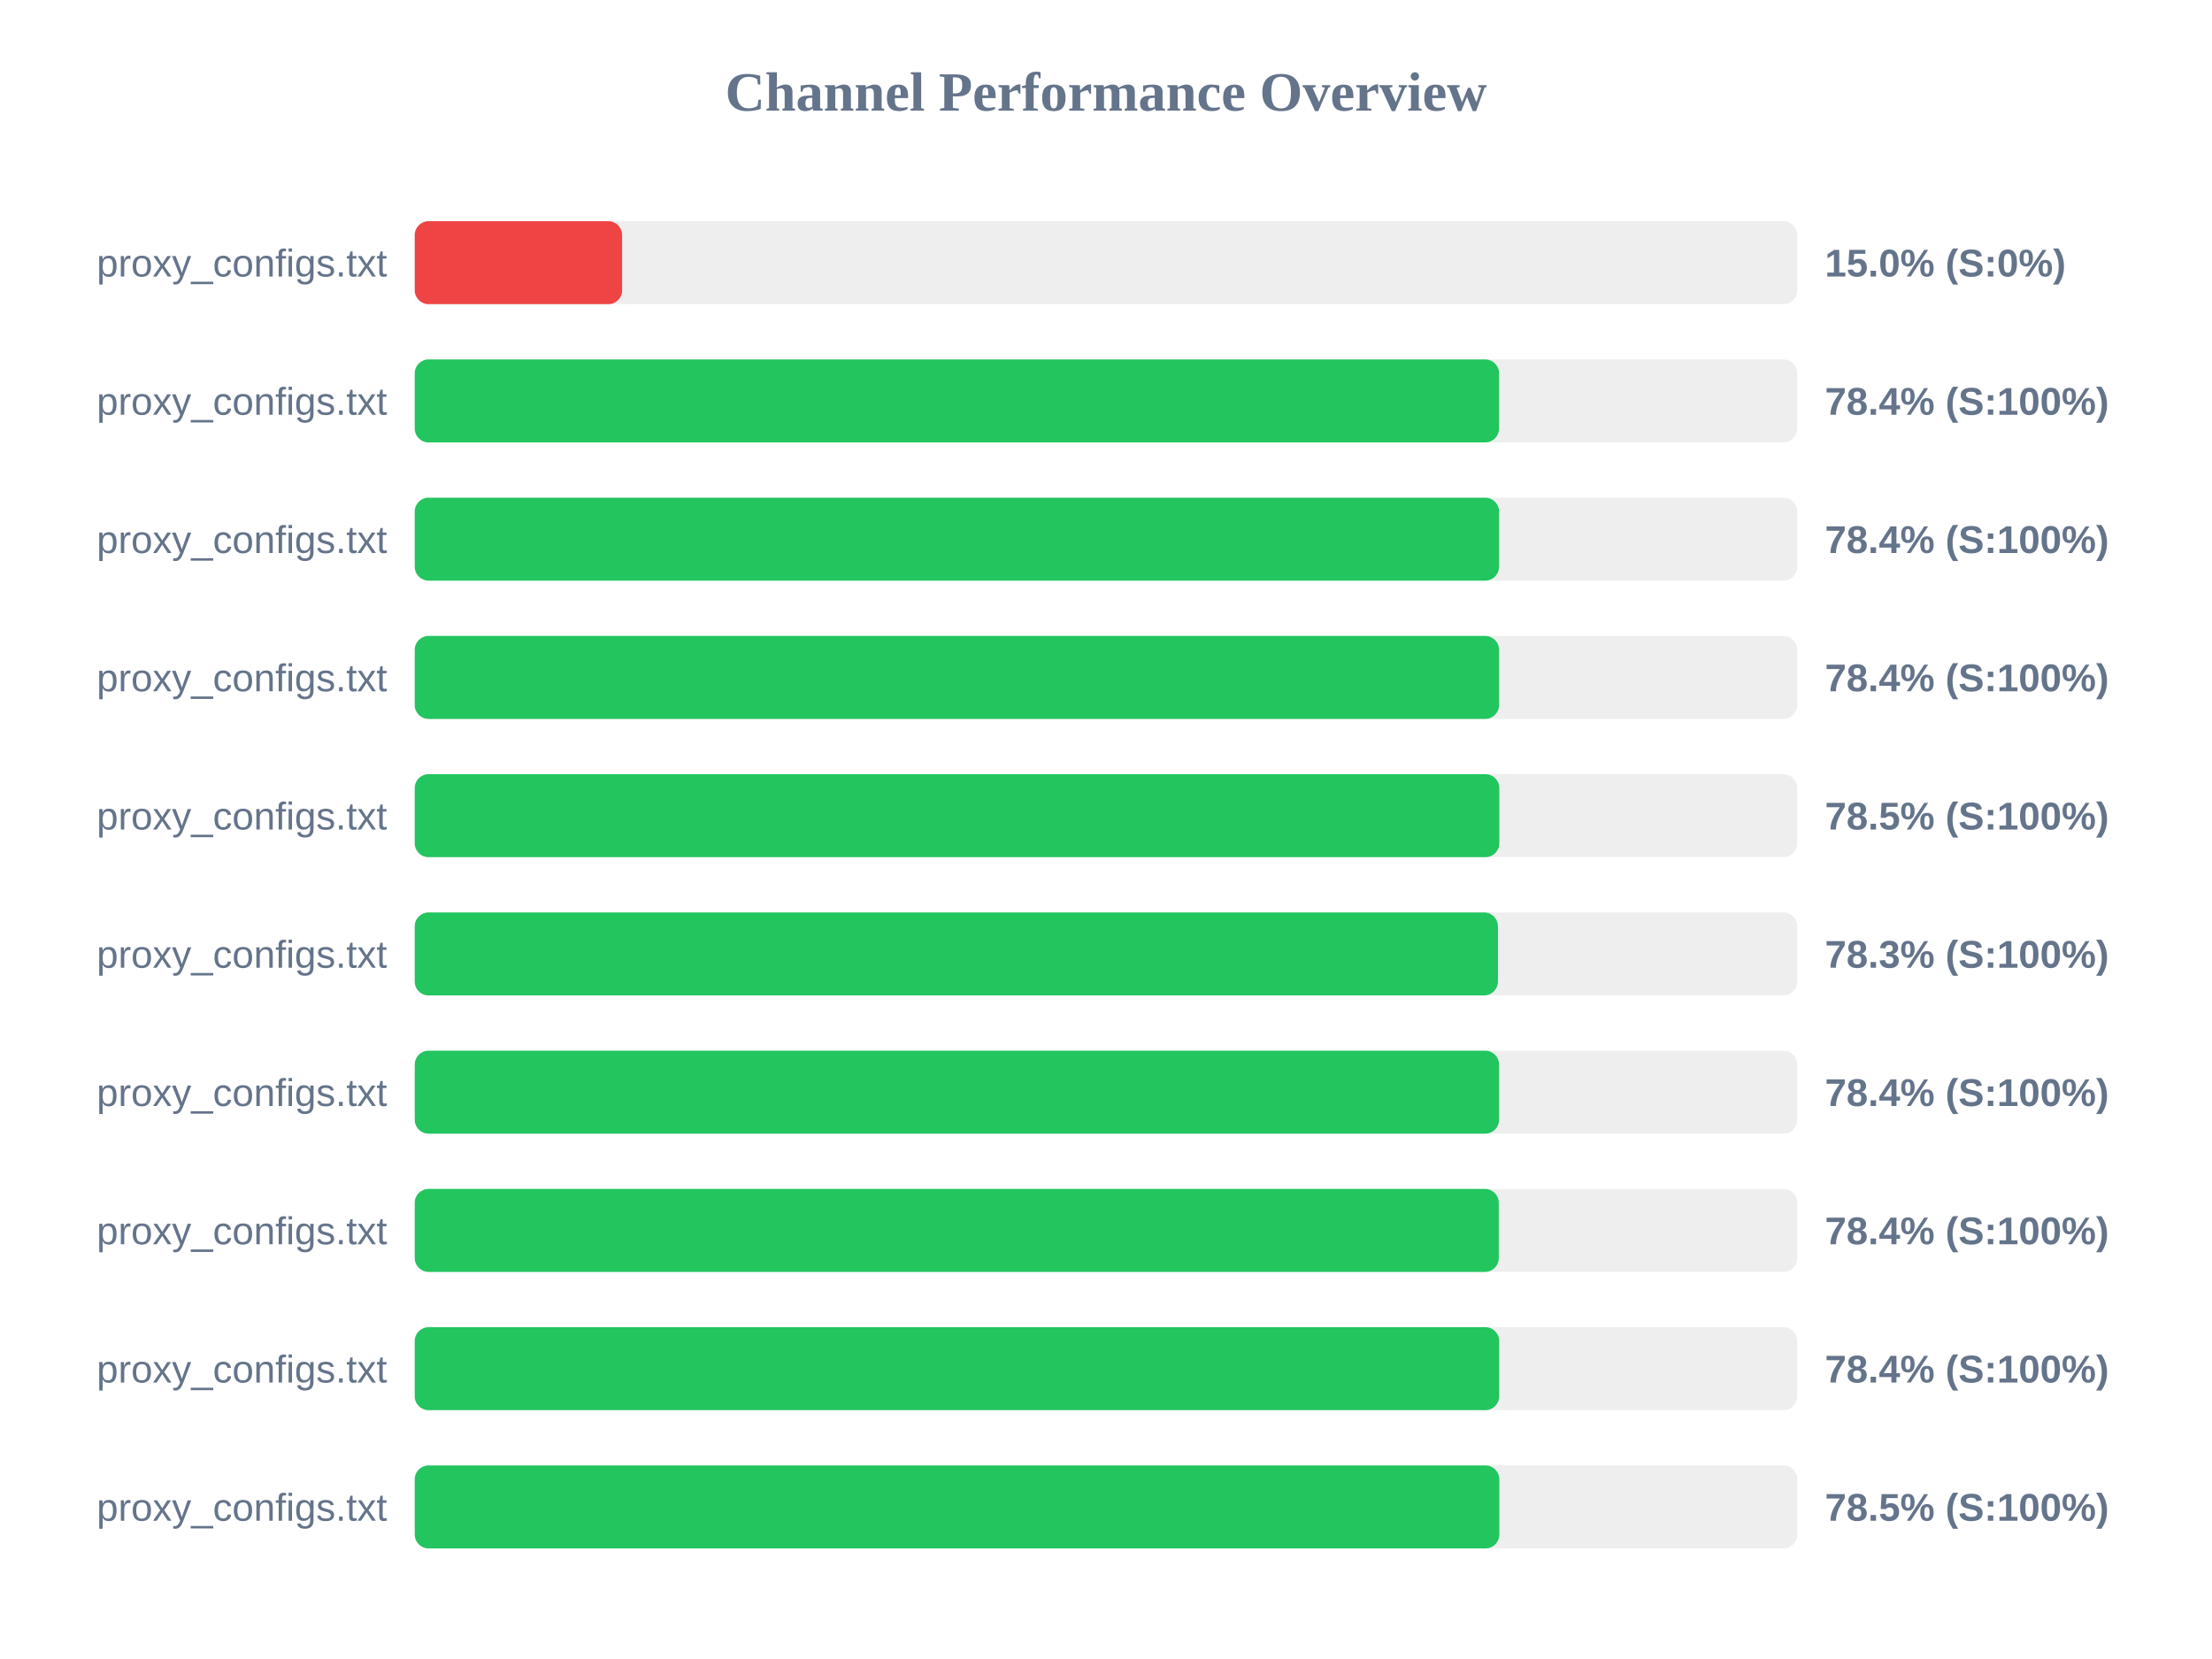
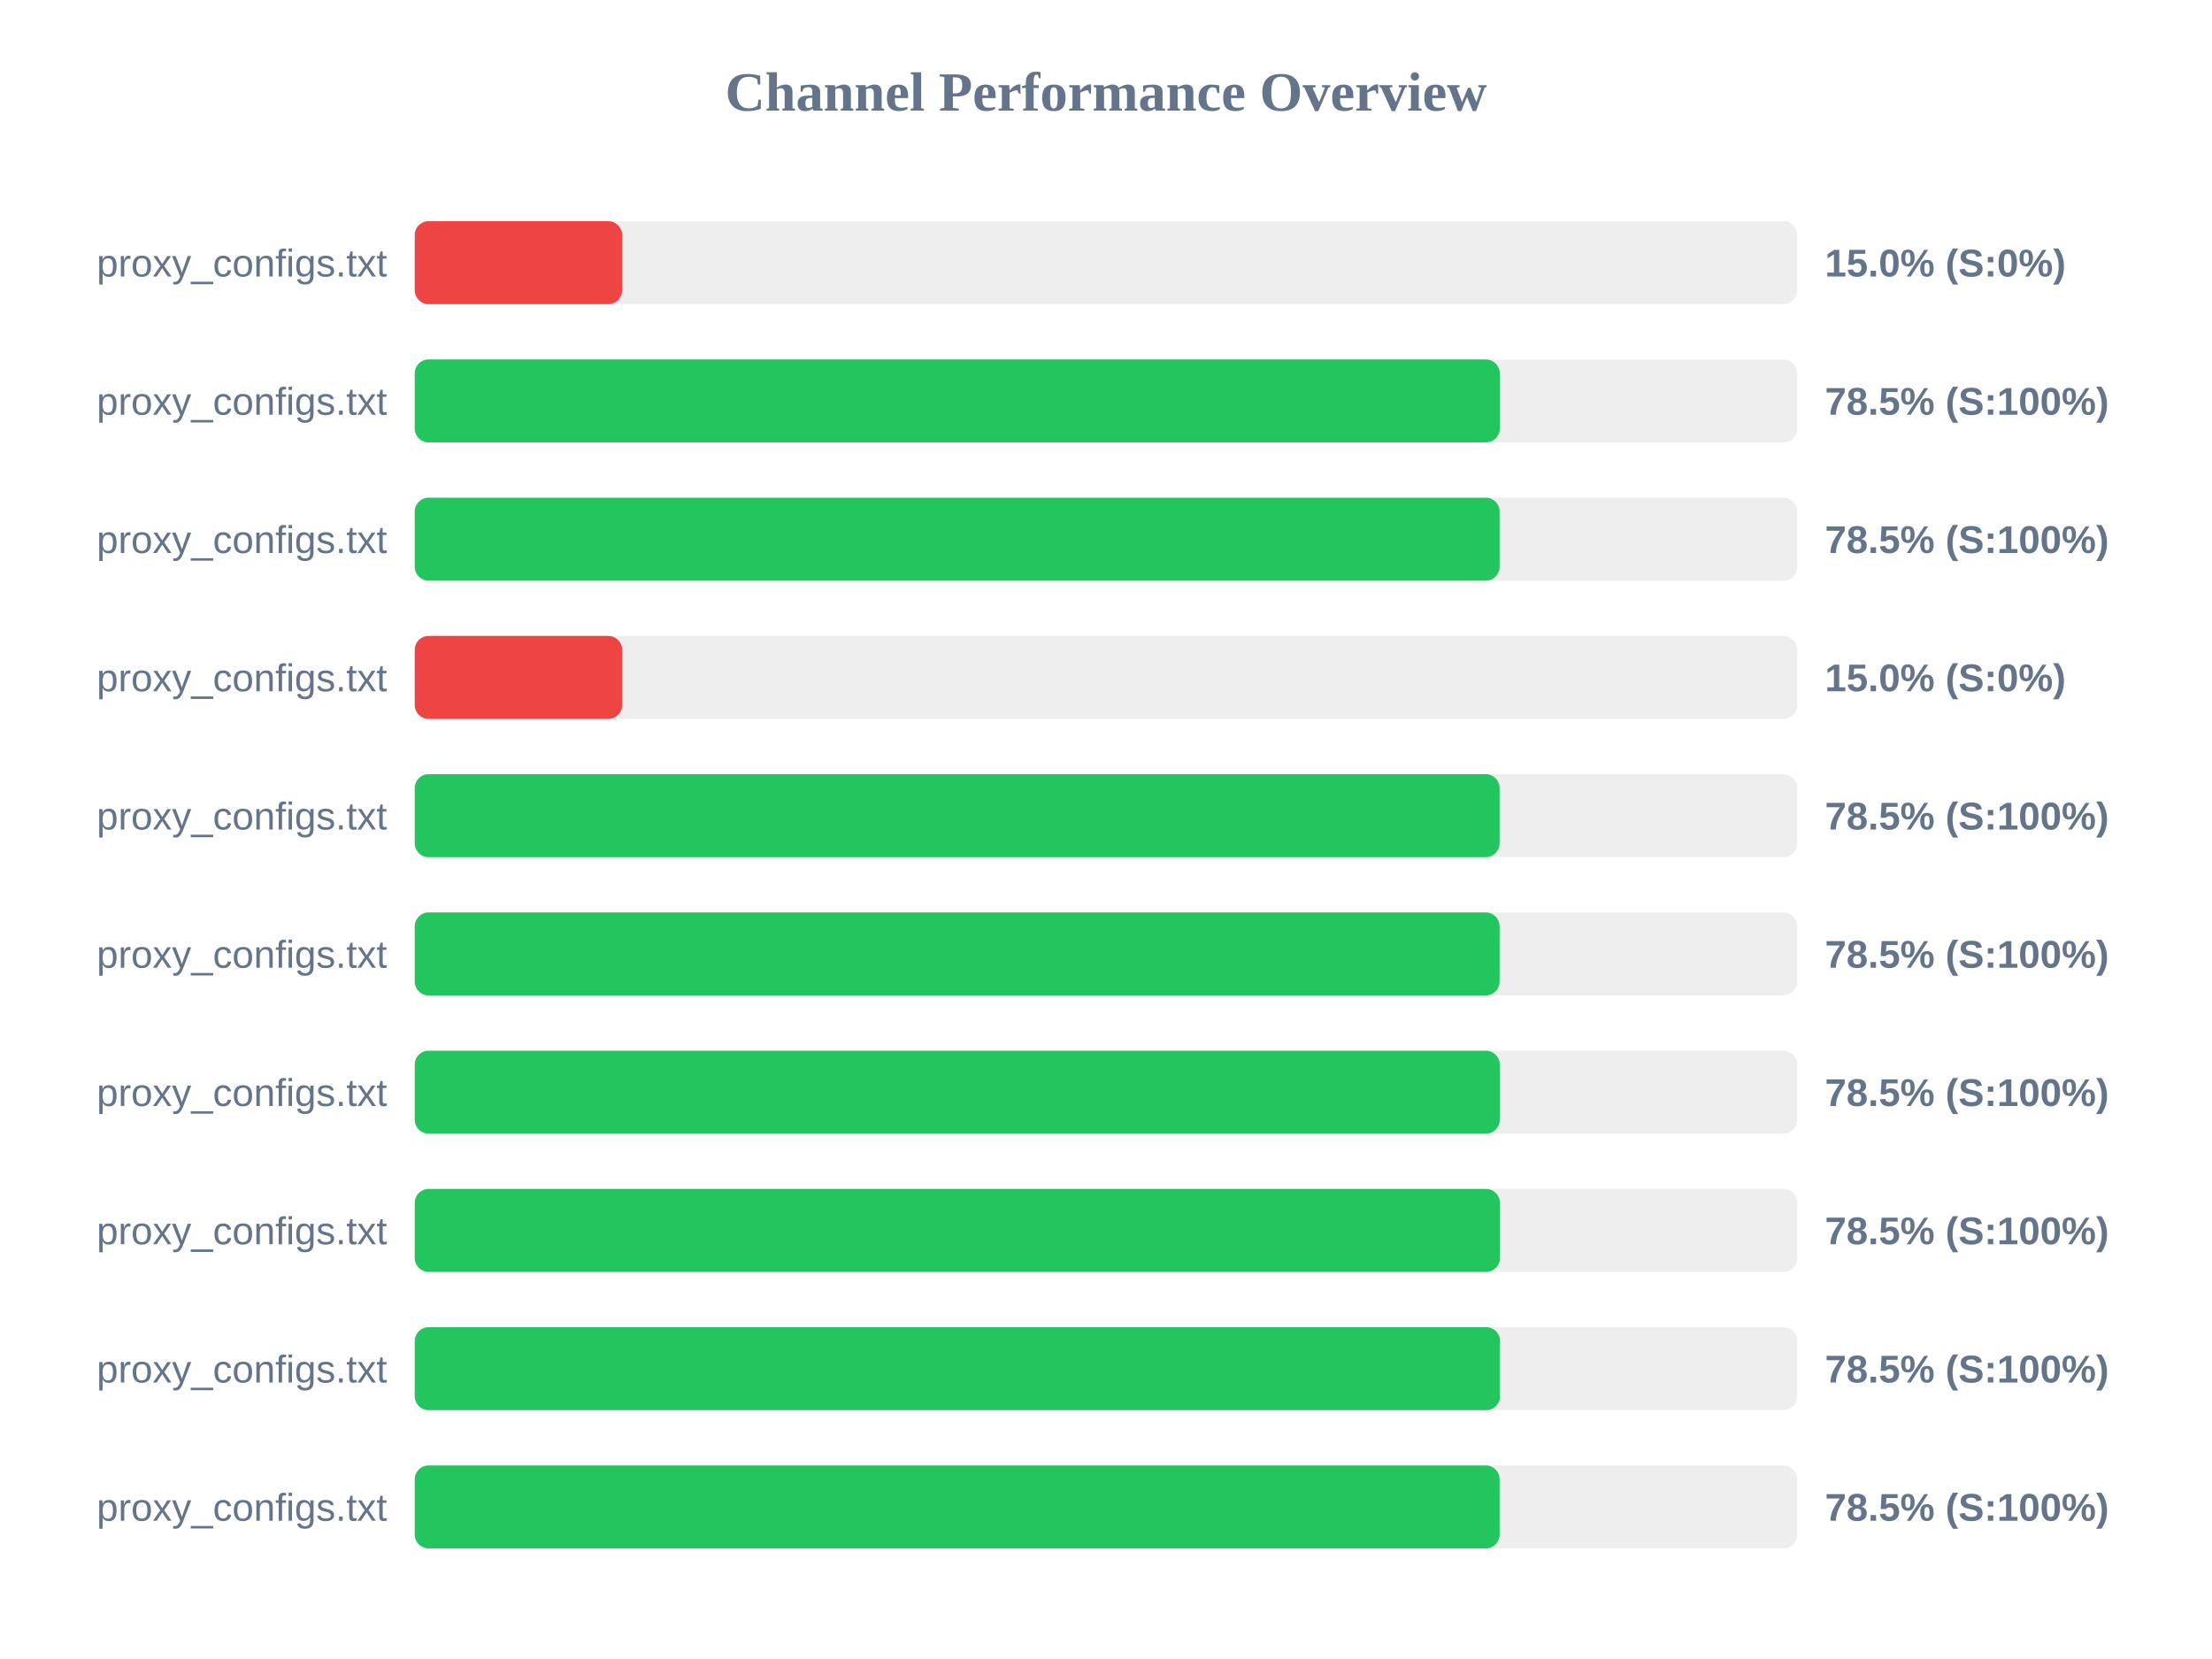
<svg xmlns="http://www.w3.org/2000/svg" width="800" height="600" version="1.1">
  <style>
        .row { font: 14px Arial; fill: #64748b; }
        .score { font: bold 14px Arial; fill: #64748b; }
    </style>
  <text x="400" y="40" text-anchor="middle" font-size="20px" font-weight="bold" fill="#64748b">Channel Performance Overview</text>
  <rect x="150" y="80" width="500" height="30" fill="#eee" rx="5" />
  <rect x="150" y="80" width="75.0" height="30" fill="#ef4444" rx="5" />
  <text x="140" y="100" text-anchor="end" class="row">proxy_configs.txt</text>
  <text x="660" y="100" text-anchor="start" class="score">15.0% (S:0%)</text>
  <rect x="150" y="130" width="500" height="30" fill="#eee" rx="5" />
-   <rect x="150" y="130" width="392.15" height="30" fill="#22c55e" rx="5" />
+   <rect x="150" y="130" width="392.4" height="30" fill="#22c55e" rx="5" />
  <text x="140" y="150" text-anchor="end" class="row">proxy_configs.txt</text>
-   <text x="660" y="150" text-anchor="start" class="score">78.4% (S:100%)</text>
+   <text x="660" y="150" text-anchor="start" class="score">78.5% (S:100%)</text>
  <rect x="150" y="180" width="500" height="30" fill="#eee" rx="5" />
-   <rect x="150" y="180" width="392.15" height="30" fill="#22c55e" rx="5" />
+   <rect x="150" y="180" width="392.35" height="30" fill="#22c55e" rx="5" />
  <text x="140" y="200" text-anchor="end" class="row">proxy_configs.txt</text>
-   <text x="660" y="200" text-anchor="start" class="score">78.4% (S:100%)</text>
+   <text x="660" y="200" text-anchor="start" class="score">78.5% (S:100%)</text>
  <rect x="150" y="230" width="500" height="30" fill="#eee" rx="5" />
-   <rect x="150" y="230" width="392.15" height="30" fill="#22c55e" rx="5" />
+   <rect x="150" y="230" width="75.0" height="30" fill="#ef4444" rx="5" />
  <text x="140" y="250" text-anchor="end" class="row">proxy_configs.txt</text>
-   <text x="660" y="250" text-anchor="start" class="score">78.4% (S:100%)</text>
+   <text x="660" y="250" text-anchor="start" class="score">15.0% (S:0%)</text>
  <rect x="150" y="280" width="500" height="30" fill="#eee" rx="5" />
-   <rect x="150" y="280" width="392.25" height="30" fill="#22c55e" rx="5" />
+   <rect x="150" y="280" width="392.35" height="30" fill="#22c55e" rx="5" />
  <text x="140" y="300" text-anchor="end" class="row">proxy_configs.txt</text>
  <text x="660" y="300" text-anchor="start" class="score">78.5% (S:100%)</text>
  <rect x="150" y="330" width="500" height="30" fill="#eee" rx="5" />
-   <rect x="150" y="330" width="391.75" height="30" fill="#22c55e" rx="5" />
+   <rect x="150" y="330" width="392.35" height="30" fill="#22c55e" rx="5" />
  <text x="140" y="350" text-anchor="end" class="row">proxy_configs.txt</text>
-   <text x="660" y="350" text-anchor="start" class="score">78.3% (S:100%)</text>
+   <text x="660" y="350" text-anchor="start" class="score">78.5% (S:100%)</text>
  <rect x="150" y="380" width="500" height="30" fill="#eee" rx="5" />
-   <rect x="150" y="380" width="392.15" height="30" fill="#22c55e" rx="5" />
+   <rect x="150" y="380" width="392.4" height="30" fill="#22c55e" rx="5" />
  <text x="140" y="400" text-anchor="end" class="row">proxy_configs.txt</text>
-   <text x="660" y="400" text-anchor="start" class="score">78.4% (S:100%)</text>
+   <text x="660" y="400" text-anchor="start" class="score">78.5% (S:100%)</text>
  <rect x="150" y="430" width="500" height="30" fill="#eee" rx="5" />
-   <rect x="150" y="430" width="392.05" height="30" fill="#22c55e" rx="5" />
+   <rect x="150" y="430" width="392.45" height="30" fill="#22c55e" rx="5" />
  <text x="140" y="450" text-anchor="end" class="row">proxy_configs.txt</text>
-   <text x="660" y="450" text-anchor="start" class="score">78.4% (S:100%)</text>
+   <text x="660" y="450" text-anchor="start" class="score">78.5% (S:100%)</text>
  <rect x="150" y="480" width="500" height="30" fill="#eee" rx="5" />
-   <rect x="150" y="480" width="392.2" height="30" fill="#22c55e" rx="5" />
+   <rect x="150" y="480" width="392.5" height="30" fill="#22c55e" rx="5" />
  <text x="140" y="500" text-anchor="end" class="row">proxy_configs.txt</text>
-   <text x="660" y="500" text-anchor="start" class="score">78.4% (S:100%)</text>
+   <text x="660" y="500" text-anchor="start" class="score">78.5% (S:100%)</text>
  <rect x="150" y="530" width="500" height="30" fill="#eee" rx="5" />
-   <rect x="150" y="530" width="392.25" height="30" fill="#22c55e" rx="5" />
+   <rect x="150" y="530" width="392.35" height="30" fill="#22c55e" rx="5" />
  <text x="140" y="550" text-anchor="end" class="row">proxy_configs.txt</text>
  <text x="660" y="550" text-anchor="start" class="score">78.5% (S:100%)</text>
</svg>
